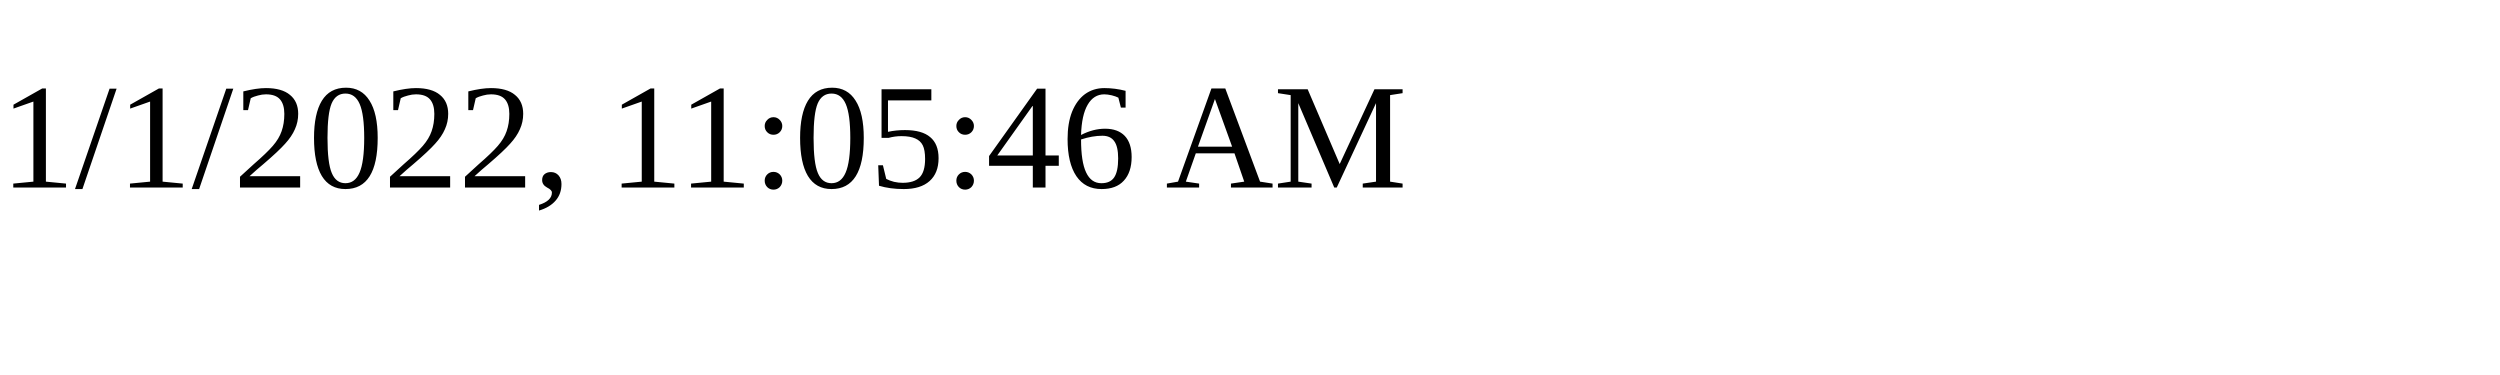
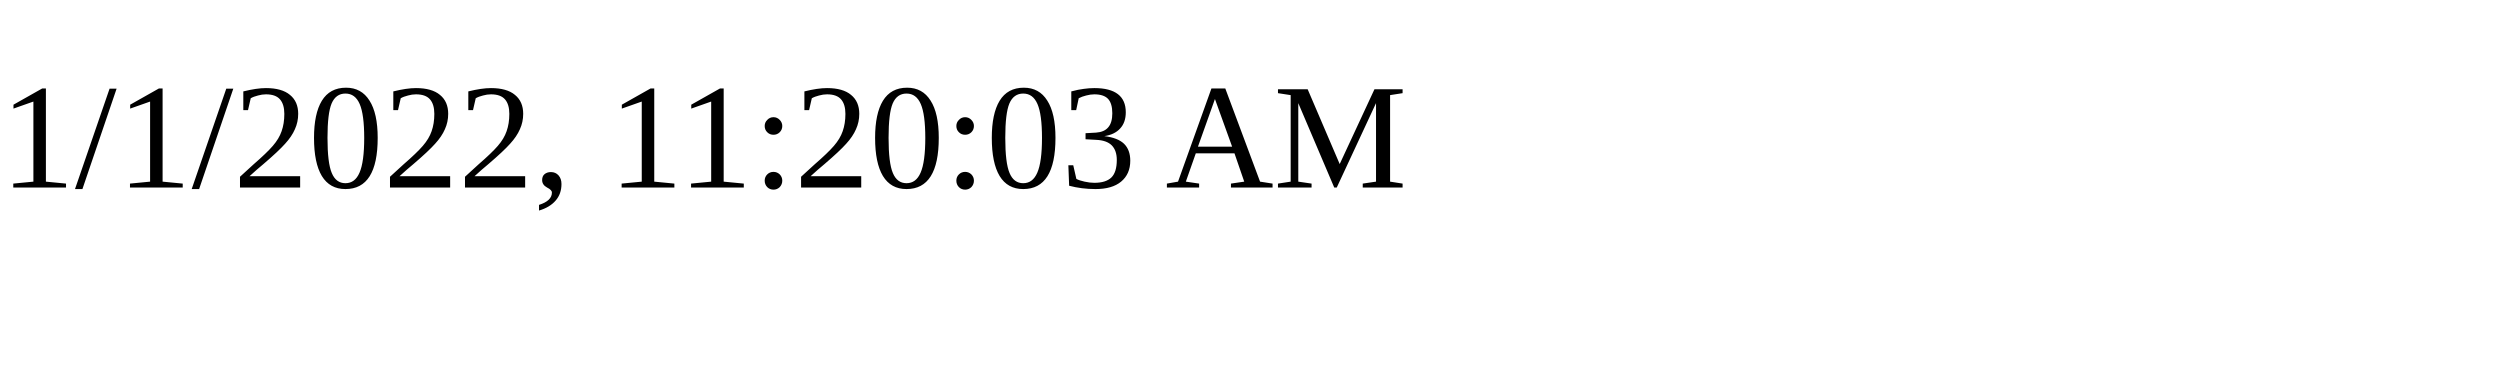
<svg xmlns="http://www.w3.org/2000/svg" height="30" width="200">
-   <text x="0" y="15">1/1/2022, 11:05:46 AM</text>
+   <text x="0" y="15">1/1/2022, 11:20:03 AM</text>
</svg>
